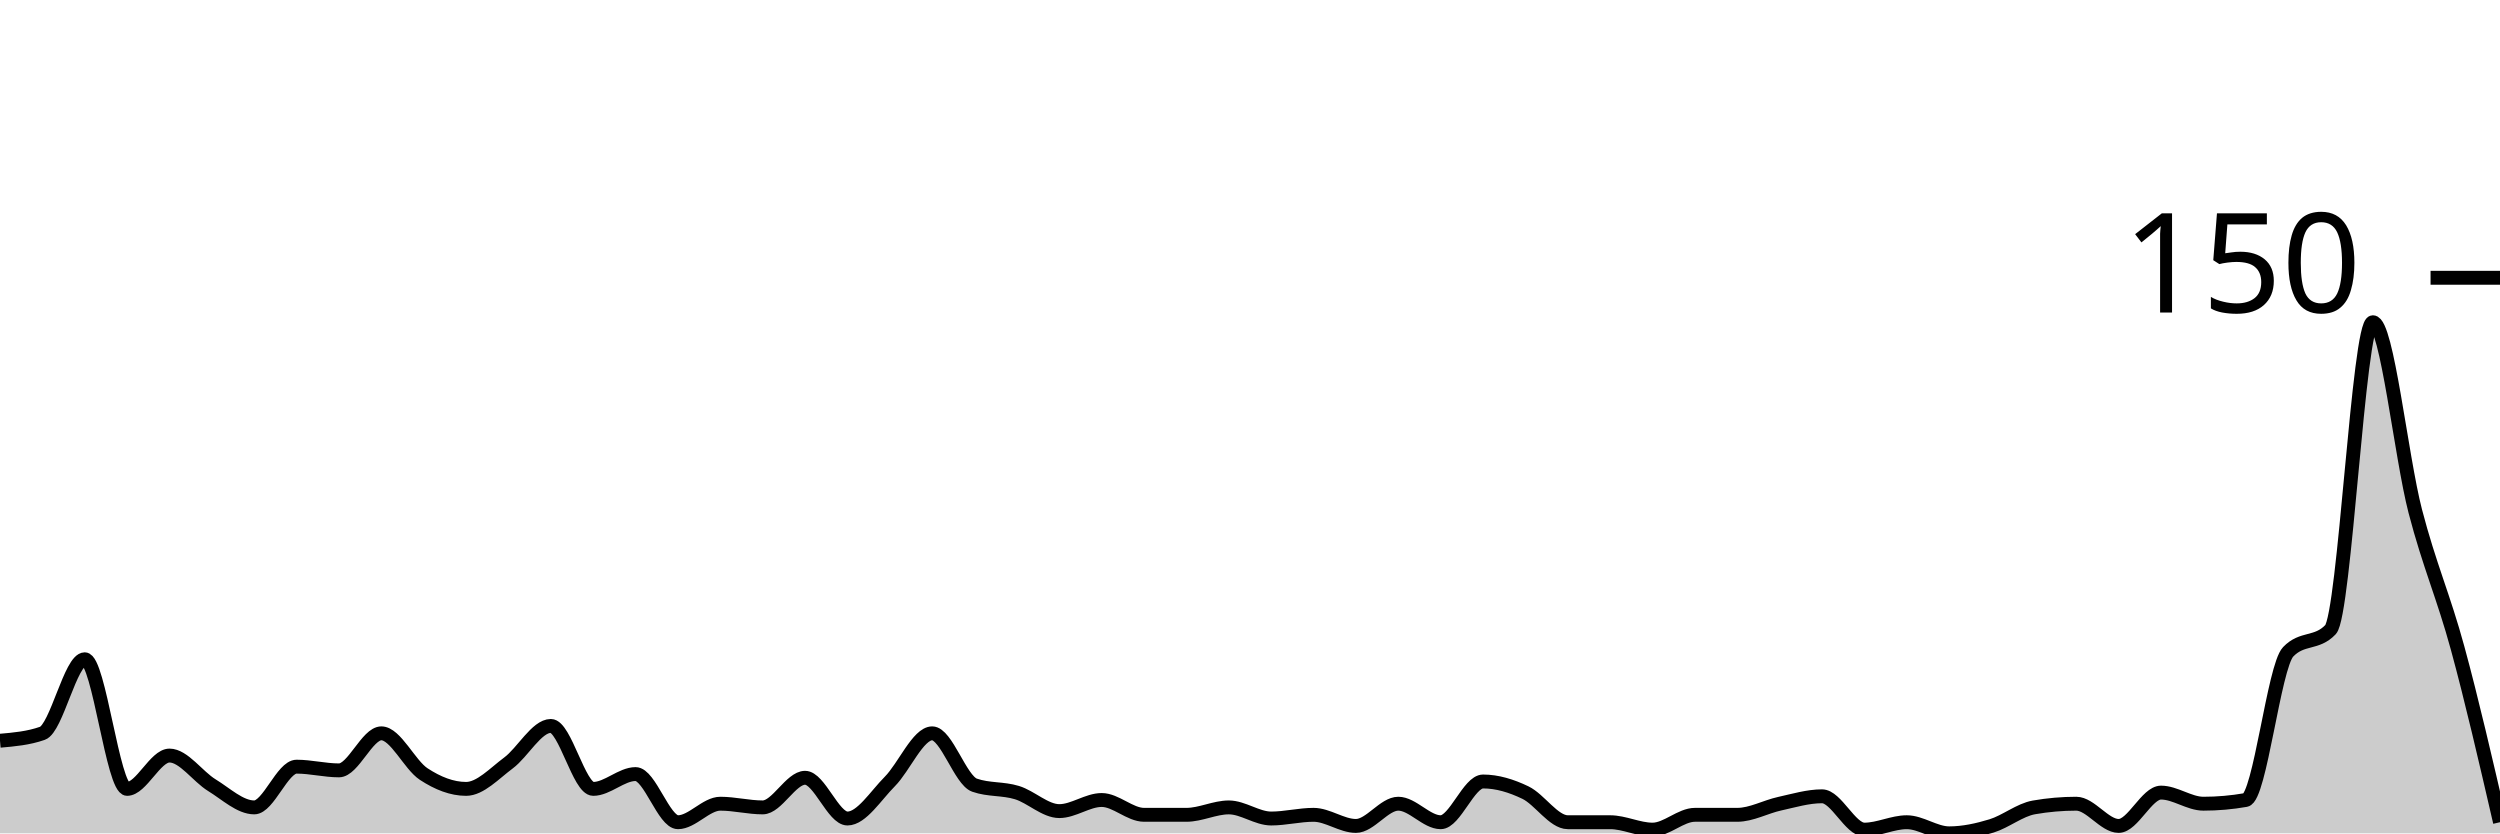
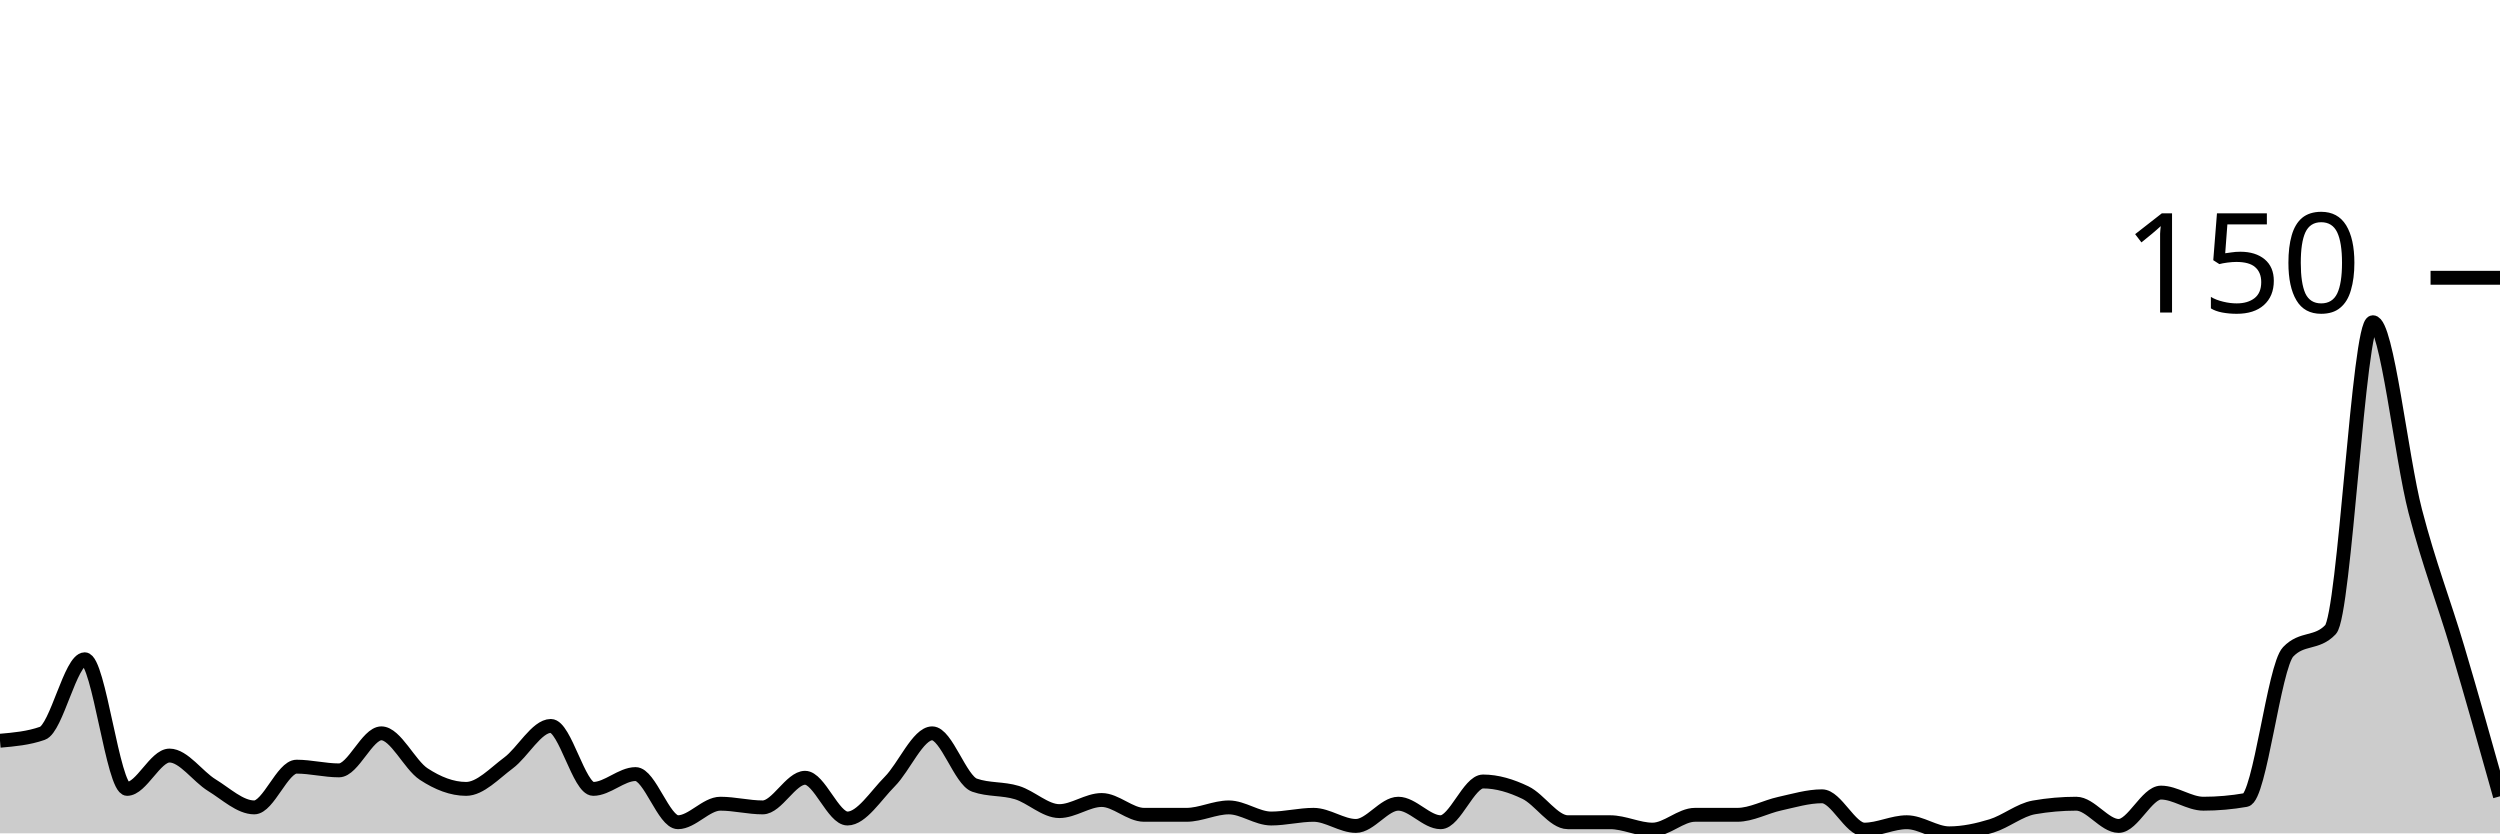
<svg xmlns="http://www.w3.org/2000/svg" viewBox="0 0 180 60">
  <g transform="translate(0,20)">
-     <path class="area" fill="rgba(0, 0, 0, 0.2)" d="M0,33.333C1.017,33.244,2.034,33.156,3.051,32.8C4.068,32.444,5.085,27.467,6.102,27.467C7.119,27.467,8.136,36.8,9.153,36.8C10.169,36.8,11.186,34.4,12.203,34.4C13.22,34.4,14.237,35.911,15.254,36.533C16.271,37.156,17.288,38.133,18.305,38.133C19.322,38.133,20.339,35.2,21.356,35.2C22.373,35.2,23.39,35.467,24.407,35.467C25.424,35.467,26.441,32.8,27.458,32.8C28.475,32.8,29.492,35.067,30.508,35.733C31.525,36.4,32.542,36.8,33.559,36.8C34.576,36.8,35.593,35.689,36.61,34.933C37.627,34.178,38.644,32.267,39.661,32.267C40.678,32.267,41.695,36.8,42.712,36.8C43.729,36.8,44.746,35.733,45.763,35.733C46.78,35.733,47.797,39.2,48.814,39.2C49.831,39.2,50.847,37.867,51.864,37.867C52.881,37.867,53.898,38.133,54.915,38.133C55.932,38.133,56.949,36,57.966,36C58.983,36,60,38.933,61.017,38.933C62.034,38.933,63.051,37.289,64.068,36.267C65.085,35.244,66.102,32.8,67.119,32.8C68.136,32.8,69.153,36.178,70.169,36.533C71.186,36.889,72.203,36.756,73.22,37.067C74.237,37.378,75.254,38.4,76.271,38.4C77.288,38.4,78.305,37.6,79.322,37.6C80.339,37.6,81.356,38.667,82.373,38.667C83.39,38.667,84.407,38.667,85.424,38.667C86.441,38.667,87.458,38.133,88.475,38.133C89.492,38.133,90.508,38.933,91.525,38.933C92.542,38.933,93.559,38.667,94.576,38.667C95.593,38.667,96.61,39.467,97.627,39.467C98.644,39.467,99.661,37.867,100.678,37.867C101.695,37.867,102.712,39.2,103.729,39.2C104.746,39.2,105.763,36.267,106.78,36.267C107.797,36.267,108.814,36.578,109.831,37.067C110.847,37.556,111.864,39.2,112.881,39.2C113.898,39.2,114.915,39.2,115.932,39.2C116.949,39.2,117.966,39.733,118.983,39.733C120,39.733,121.017,38.667,122.034,38.667C123.051,38.667,124.068,38.667,125.085,38.667C126.102,38.667,127.119,38.089,128.136,37.867C129.153,37.644,130.169,37.333,131.186,37.333C132.203,37.333,133.22,39.733,134.237,39.733C135.254,39.733,136.271,39.2,137.288,39.2C138.305,39.2,139.322,40,140.339,40C141.356,40,142.373,39.778,143.39,39.467C144.407,39.156,145.424,38.311,146.441,38.133C147.458,37.956,148.475,37.867,149.492,37.867C150.508,37.867,151.525,39.467,152.542,39.467C153.559,39.467,154.576,37.067,155.593,37.067C156.61,37.067,157.627,37.867,158.644,37.867C159.661,37.867,160.678,37.778,161.695,37.6C162.712,37.422,163.729,28,164.746,26.933C165.763,25.867,166.78,26.4,167.797,25.333C168.814,24.267,169.831,3.2,170.847,3.2C171.864,3.2,172.881,12.889,173.898,16.8C174.915,20.711,175.932,22.933,176.949,26.667C177.966,30.4,178.983,34.8,180,39.2L180,40C178.983,40,177.966,40,176.949,40C175.932,40,174.915,40,173.898,40C172.881,40,171.864,40,170.847,40C169.831,40,168.814,40,167.797,40C166.78,40,165.763,40,164.746,40C163.729,40,162.712,40,161.695,40C160.678,40,159.661,40,158.644,40C157.627,40,156.61,40,155.593,40C154.576,40,153.559,40,152.542,40C151.525,40,150.508,40,149.492,40C148.475,40,147.458,40,146.441,40C145.424,40,144.407,40,143.39,40C142.373,40,141.356,40,140.339,40C139.322,40,138.305,40,137.288,40C136.271,40,135.254,40,134.237,40C133.22,40,132.203,40,131.186,40C130.169,40,129.153,40,128.136,40C127.119,40,126.102,40,125.085,40C124.068,40,123.051,40,122.034,40C121.017,40,120,40,118.983,40C117.966,40,116.949,40,115.932,40C114.915,40,113.898,40,112.881,40C111.864,40,110.847,40,109.831,40C108.814,40,107.797,40,106.78,40C105.763,40,104.746,40,103.729,40C102.712,40,101.695,40,100.678,40C99.661,40,98.644,40,97.627,40C96.61,40,95.593,40,94.576,40C93.559,40,92.542,40,91.525,40C90.508,40,89.492,40,88.475,40C87.458,40,86.441,40,85.424,40C84.407,40,83.39,40,82.373,40C81.356,40,80.339,40,79.322,40C78.305,40,77.288,40,76.271,40C75.254,40,74.237,40,73.22,40C72.203,40,71.186,40,70.169,40C69.153,40,68.136,40,67.119,40C66.102,40,65.085,40,64.068,40C63.051,40,62.034,40,61.017,40C60,40,58.983,40,57.966,40C56.949,40,55.932,40,54.915,40C53.898,40,52.881,40,51.864,40C50.847,40,49.831,40,48.814,40C47.797,40,46.78,40,45.763,40C44.746,40,43.729,40,42.712,40C41.695,40,40.678,40,39.661,40C38.644,40,37.627,40,36.61,40C35.593,40,34.576,40,33.559,40C32.542,40,31.525,40,30.508,40C29.492,40,28.475,40,27.458,40C26.441,40,25.424,40,24.407,40C23.39,40,22.373,40,21.356,40C20.339,40,19.322,40,18.305,40C17.288,40,16.271,40,15.254,40C14.237,40,13.22,40,12.203,40C11.186,40,10.169,40,9.153,40C8.136,40,7.119,40,6.102,40C5.085,40,4.068,40,3.051,40C2.034,40,1.017,40,0,40Z" />
-     <path class="line" stroke="black" fill="none" d="M0,33.333C1.017,33.244,2.034,33.156,3.051,32.8C4.068,32.444,5.085,27.467,6.102,27.467C7.119,27.467,8.136,36.8,9.153,36.8C10.169,36.8,11.186,34.4,12.203,34.4C13.22,34.4,14.237,35.911,15.254,36.533C16.271,37.156,17.288,38.133,18.305,38.133C19.322,38.133,20.339,35.2,21.356,35.2C22.373,35.2,23.39,35.467,24.407,35.467C25.424,35.467,26.441,32.8,27.458,32.8C28.475,32.8,29.492,35.067,30.508,35.733C31.525,36.4,32.542,36.8,33.559,36.8C34.576,36.8,35.593,35.689,36.61,34.933C37.627,34.178,38.644,32.267,39.661,32.267C40.678,32.267,41.695,36.8,42.712,36.8C43.729,36.8,44.746,35.733,45.763,35.733C46.78,35.733,47.797,39.2,48.814,39.2C49.831,39.2,50.847,37.867,51.864,37.867C52.881,37.867,53.898,38.133,54.915,38.133C55.932,38.133,56.949,36,57.966,36C58.983,36,60,38.933,61.017,38.933C62.034,38.933,63.051,37.289,64.068,36.267C65.085,35.244,66.102,32.8,67.119,32.8C68.136,32.8,69.153,36.178,70.169,36.533C71.186,36.889,72.203,36.756,73.22,37.067C74.237,37.378,75.254,38.4,76.271,38.4C77.288,38.4,78.305,37.6,79.322,37.6C80.339,37.6,81.356,38.667,82.373,38.667C83.39,38.667,84.407,38.667,85.424,38.667C86.441,38.667,87.458,38.133,88.475,38.133C89.492,38.133,90.508,38.933,91.525,38.933C92.542,38.933,93.559,38.667,94.576,38.667C95.593,38.667,96.61,39.467,97.627,39.467C98.644,39.467,99.661,37.867,100.678,37.867C101.695,37.867,102.712,39.2,103.729,39.2C104.746,39.2,105.763,36.267,106.78,36.267C107.797,36.267,108.814,36.578,109.831,37.067C110.847,37.556,111.864,39.2,112.881,39.2C113.898,39.2,114.915,39.2,115.932,39.2C116.949,39.2,117.966,39.733,118.983,39.733C120,39.733,121.017,38.667,122.034,38.667C123.051,38.667,124.068,38.667,125.085,38.667C126.102,38.667,127.119,38.089,128.136,37.867C129.153,37.644,130.169,37.333,131.186,37.333C132.203,37.333,133.22,39.733,134.237,39.733C135.254,39.733,136.271,39.2,137.288,39.2C138.305,39.2,139.322,40,140.339,40C141.356,40,142.373,39.778,143.39,39.467C144.407,39.156,145.424,38.311,146.441,38.133C147.458,37.956,148.475,37.867,149.492,37.867C150.508,37.867,151.525,39.467,152.542,39.467C153.559,39.467,154.576,37.067,155.593,37.067C156.61,37.067,157.627,37.867,158.644,37.867C159.661,37.867,160.678,37.778,161.695,37.6C162.712,37.422,163.729,28,164.746,26.933C165.763,25.867,166.78,26.4,167.797,25.333C168.814,24.267,169.831,3.2,170.847,3.2C171.864,3.2,172.881,12.889,173.898,16.8C174.915,20.711,175.932,22.933,176.949,26.667C177.966,30.4,178.983,34.8,180,39.2" />
+     <path class="area" fill="rgba(0, 0, 0, 0.2)" d="M0,33.333C1.017,33.244,2.034,33.156,3.051,32.8C4.068,32.444,5.085,27.467,6.102,27.467C7.119,27.467,8.136,36.8,9.153,36.8C10.169,36.8,11.186,34.4,12.203,34.4C13.22,34.4,14.237,35.911,15.254,36.533C16.271,37.156,17.288,38.133,18.305,38.133C19.322,38.133,20.339,35.2,21.356,35.2C22.373,35.2,23.39,35.467,24.407,35.467C25.424,35.467,26.441,32.8,27.458,32.8C28.475,32.8,29.492,35.067,30.508,35.733C31.525,36.4,32.542,36.8,33.559,36.8C34.576,36.8,35.593,35.689,36.61,34.933C37.627,34.178,38.644,32.267,39.661,32.267C40.678,32.267,41.695,36.8,42.712,36.8C43.729,36.8,44.746,35.733,45.763,35.733C46.78,35.733,47.797,39.2,48.814,39.2C49.831,39.2,50.847,37.867,51.864,37.867C52.881,37.867,53.898,38.133,54.915,38.133C55.932,38.133,56.949,36,57.966,36C58.983,36,60,38.933,61.017,38.933C62.034,38.933,63.051,37.289,64.068,36.267C65.085,35.244,66.102,32.8,67.119,32.8C68.136,32.8,69.153,36.178,70.169,36.533C71.186,36.889,72.203,36.756,73.22,37.067C74.237,37.378,75.254,38.4,76.271,38.4C77.288,38.4,78.305,37.6,79.322,37.6C80.339,37.6,81.356,38.667,82.373,38.667C83.39,38.667,84.407,38.667,85.424,38.667C86.441,38.667,87.458,38.133,88.475,38.133C89.492,38.133,90.508,38.933,91.525,38.933C92.542,38.933,93.559,38.667,94.576,38.667C95.593,38.667,96.61,39.467,97.627,39.467C98.644,39.467,99.661,37.867,100.678,37.867C101.695,37.867,102.712,39.2,103.729,39.2C104.746,39.2,105.763,36.267,106.78,36.267C107.797,36.267,108.814,36.578,109.831,37.067C110.847,37.556,111.864,39.2,112.881,39.2C113.898,39.2,114.915,39.2,115.932,39.2C116.949,39.2,117.966,39.733,118.983,39.733C120,39.733,121.017,38.667,122.034,38.667C123.051,38.667,124.068,38.667,125.085,38.667C126.102,38.667,127.119,38.089,128.136,37.867C129.153,37.644,130.169,37.333,131.186,37.333C132.203,37.333,133.22,39.733,134.237,39.733C135.254,39.733,136.271,39.2,137.288,39.2C138.305,39.2,139.322,40,140.339,40C141.356,40,142.373,39.778,143.39,39.467C144.407,39.156,145.424,38.311,146.441,38.133C147.458,37.956,148.475,37.867,149.492,37.867C150.508,37.867,151.525,39.467,152.542,39.467C153.559,39.467,154.576,37.067,155.593,37.067C156.61,37.067,157.627,37.867,158.644,37.867C159.661,37.867,160.678,37.778,161.695,37.6C162.712,37.422,163.729,28,164.746,26.933C165.763,25.867,166.78,26.4,167.797,25.333C168.814,24.267,169.831,3.2,170.847,3.2C171.864,3.2,172.881,12.889,173.898,16.8C174.915,20.711,175.932,23.244,176.949,26.667C177.966,30.089,178.983,33.711,180,37.333L180,40C178.983,40,177.966,40,176.949,40C175.932,40,174.915,40,173.898,40C172.881,40,171.864,40,170.847,40C169.831,40,168.814,40,167.797,40C166.78,40,165.763,40,164.746,40C163.729,40,162.712,40,161.695,40C160.678,40,159.661,40,158.644,40C157.627,40,156.61,40,155.593,40C154.576,40,153.559,40,152.542,40C151.525,40,150.508,40,149.492,40C148.475,40,147.458,40,146.441,40C145.424,40,144.407,40,143.39,40C142.373,40,141.356,40,140.339,40C139.322,40,138.305,40,137.288,40C136.271,40,135.254,40,134.237,40C133.22,40,132.203,40,131.186,40C130.169,40,129.153,40,128.136,40C127.119,40,126.102,40,125.085,40C124.068,40,123.051,40,122.034,40C121.017,40,120,40,118.983,40C117.966,40,116.949,40,115.932,40C114.915,40,113.898,40,112.881,40C111.864,40,110.847,40,109.831,40C108.814,40,107.797,40,106.78,40C105.763,40,104.746,40,103.729,40C102.712,40,101.695,40,100.678,40C99.661,40,98.644,40,97.627,40C96.61,40,95.593,40,94.576,40C93.559,40,92.542,40,91.525,40C90.508,40,89.492,40,88.475,40C87.458,40,86.441,40,85.424,40C84.407,40,83.39,40,82.373,40C81.356,40,80.339,40,79.322,40C78.305,40,77.288,40,76.271,40C75.254,40,74.237,40,73.22,40C72.203,40,71.186,40,70.169,40C69.153,40,68.136,40,67.119,40C66.102,40,65.085,40,64.068,40C63.051,40,62.034,40,61.017,40C60,40,58.983,40,57.966,40C56.949,40,55.932,40,54.915,40C53.898,40,52.881,40,51.864,40C50.847,40,49.831,40,48.814,40C47.797,40,46.78,40,45.763,40C44.746,40,43.729,40,42.712,40C41.695,40,40.678,40,39.661,40C38.644,40,37.627,40,36.61,40C35.593,40,34.576,40,33.559,40C32.542,40,31.525,40,30.508,40C29.492,40,28.475,40,27.458,40C26.441,40,25.424,40,24.407,40C23.39,40,22.373,40,21.356,40C20.339,40,19.322,40,18.305,40C17.288,40,16.271,40,15.254,40C14.237,40,13.22,40,12.203,40C11.186,40,10.169,40,9.153,40C8.136,40,7.119,40,6.102,40C5.085,40,4.068,40,3.051,40C2.034,40,1.017,40,0,40Z" />
+     <path class="line" stroke="black" fill="none" d="M0,33.333C1.017,33.244,2.034,33.156,3.051,32.8C4.068,32.444,5.085,27.467,6.102,27.467C7.119,27.467,8.136,36.8,9.153,36.8C10.169,36.8,11.186,34.4,12.203,34.4C13.22,34.4,14.237,35.911,15.254,36.533C16.271,37.156,17.288,38.133,18.305,38.133C19.322,38.133,20.339,35.2,21.356,35.2C22.373,35.2,23.39,35.467,24.407,35.467C25.424,35.467,26.441,32.8,27.458,32.8C28.475,32.8,29.492,35.067,30.508,35.733C31.525,36.4,32.542,36.8,33.559,36.8C34.576,36.8,35.593,35.689,36.61,34.933C37.627,34.178,38.644,32.267,39.661,32.267C40.678,32.267,41.695,36.8,42.712,36.8C43.729,36.8,44.746,35.733,45.763,35.733C46.78,35.733,47.797,39.2,48.814,39.2C49.831,39.2,50.847,37.867,51.864,37.867C52.881,37.867,53.898,38.133,54.915,38.133C55.932,38.133,56.949,36,57.966,36C58.983,36,60,38.933,61.017,38.933C62.034,38.933,63.051,37.289,64.068,36.267C65.085,35.244,66.102,32.8,67.119,32.8C68.136,32.8,69.153,36.178,70.169,36.533C71.186,36.889,72.203,36.756,73.22,37.067C74.237,37.378,75.254,38.4,76.271,38.4C77.288,38.4,78.305,37.6,79.322,37.6C80.339,37.6,81.356,38.667,82.373,38.667C83.39,38.667,84.407,38.667,85.424,38.667C86.441,38.667,87.458,38.133,88.475,38.133C89.492,38.133,90.508,38.933,91.525,38.933C92.542,38.933,93.559,38.667,94.576,38.667C95.593,38.667,96.61,39.467,97.627,39.467C98.644,39.467,99.661,37.867,100.678,37.867C101.695,37.867,102.712,39.2,103.729,39.2C104.746,39.2,105.763,36.267,106.78,36.267C107.797,36.267,108.814,36.578,109.831,37.067C110.847,37.556,111.864,39.2,112.881,39.2C113.898,39.2,114.915,39.2,115.932,39.2C116.949,39.2,117.966,39.733,118.983,39.733C120,39.733,121.017,38.667,122.034,38.667C123.051,38.667,124.068,38.667,125.085,38.667C126.102,38.667,127.119,38.089,128.136,37.867C129.153,37.644,130.169,37.333,131.186,37.333C132.203,37.333,133.22,39.733,134.237,39.733C135.254,39.733,136.271,39.2,137.288,39.2C138.305,39.2,139.322,40,140.339,40C141.356,40,142.373,39.778,143.39,39.467C144.407,39.156,145.424,38.311,146.441,38.133C147.458,37.956,148.475,37.867,149.492,37.867C150.508,37.867,151.525,39.467,152.542,39.467C153.559,39.467,154.576,37.067,155.593,37.067C156.61,37.067,157.627,37.867,158.644,37.867C159.661,37.867,160.678,37.778,161.695,37.6C162.712,37.422,163.729,28,164.746,26.933C165.763,25.867,166.78,26.4,167.797,25.333C168.814,24.267,169.831,3.2,170.847,3.2C171.864,3.2,172.881,12.889,173.898,16.8C174.915,20.711,175.932,23.244,176.949,26.667C177.966,30.089,178.983,33.711,180,37.333" />
    <path class="axis-ceiling" stroke-width="1" stroke="black" fill="none" d="M175,0L180,0" />
    <text class="axis-ceiling-label" font-family="sans-serif" text-anchor="end" font-size="10px" x="170" y="2.5">150</text>
  </g>
</svg>
